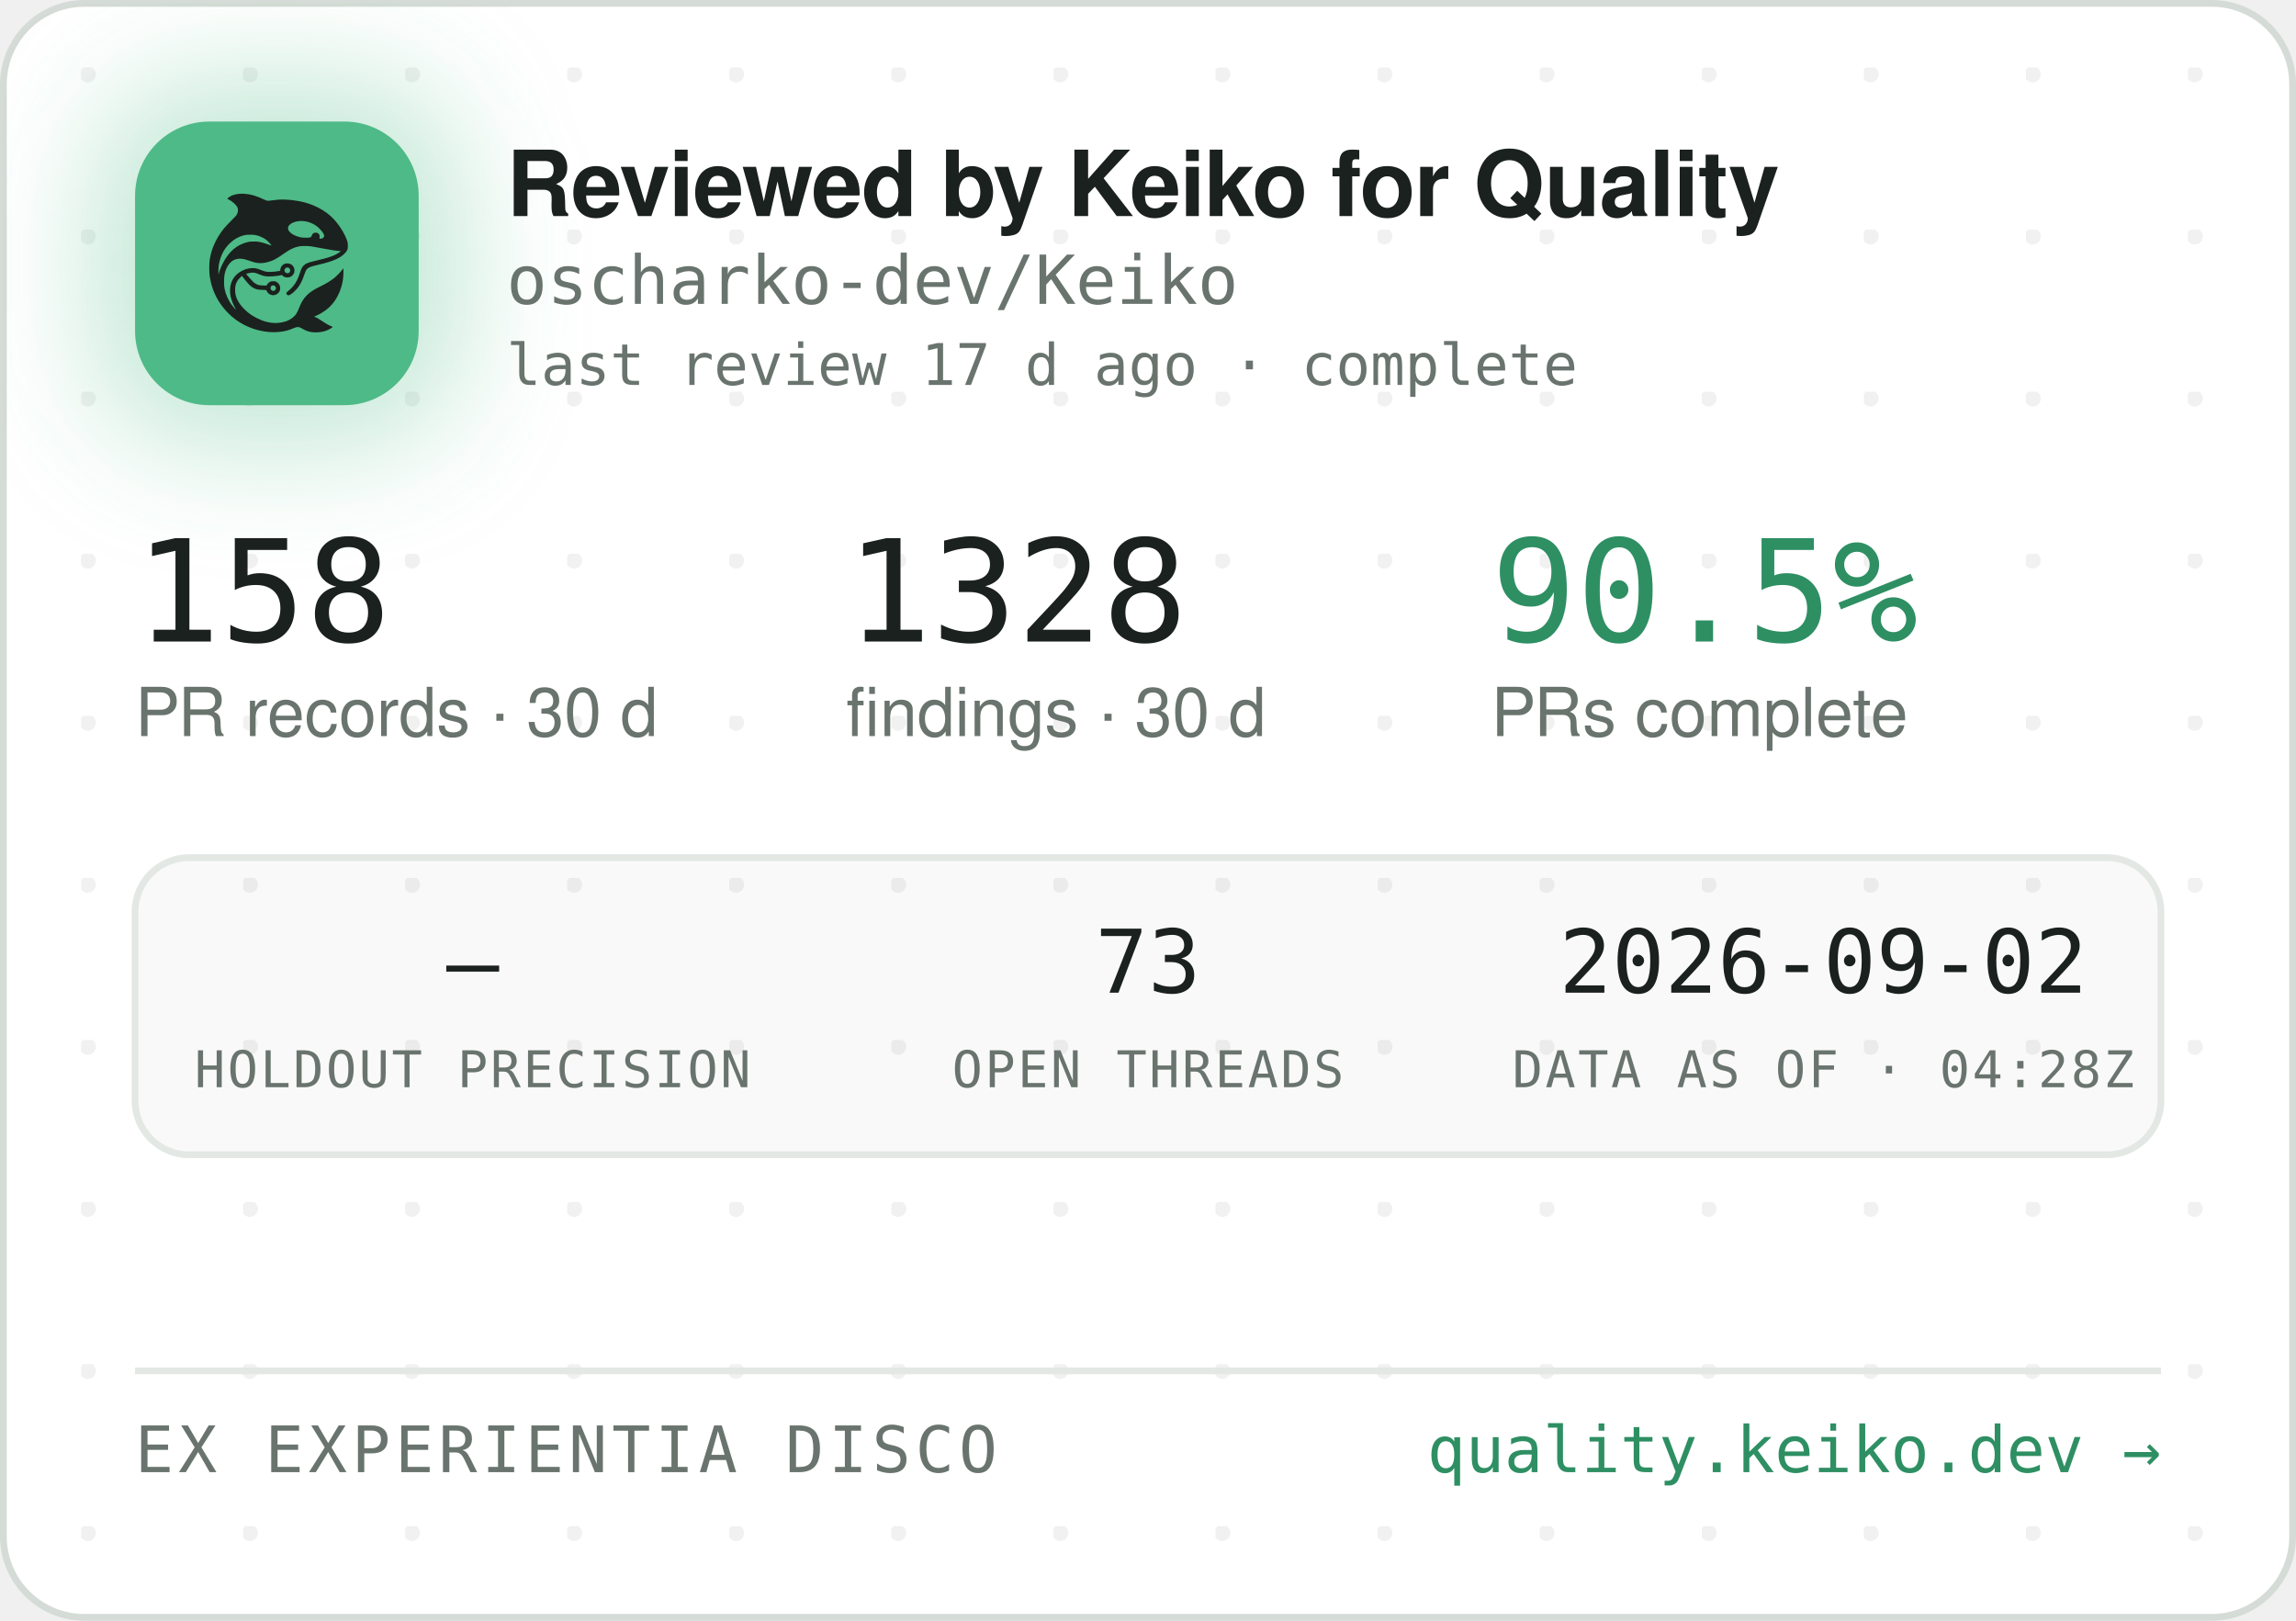
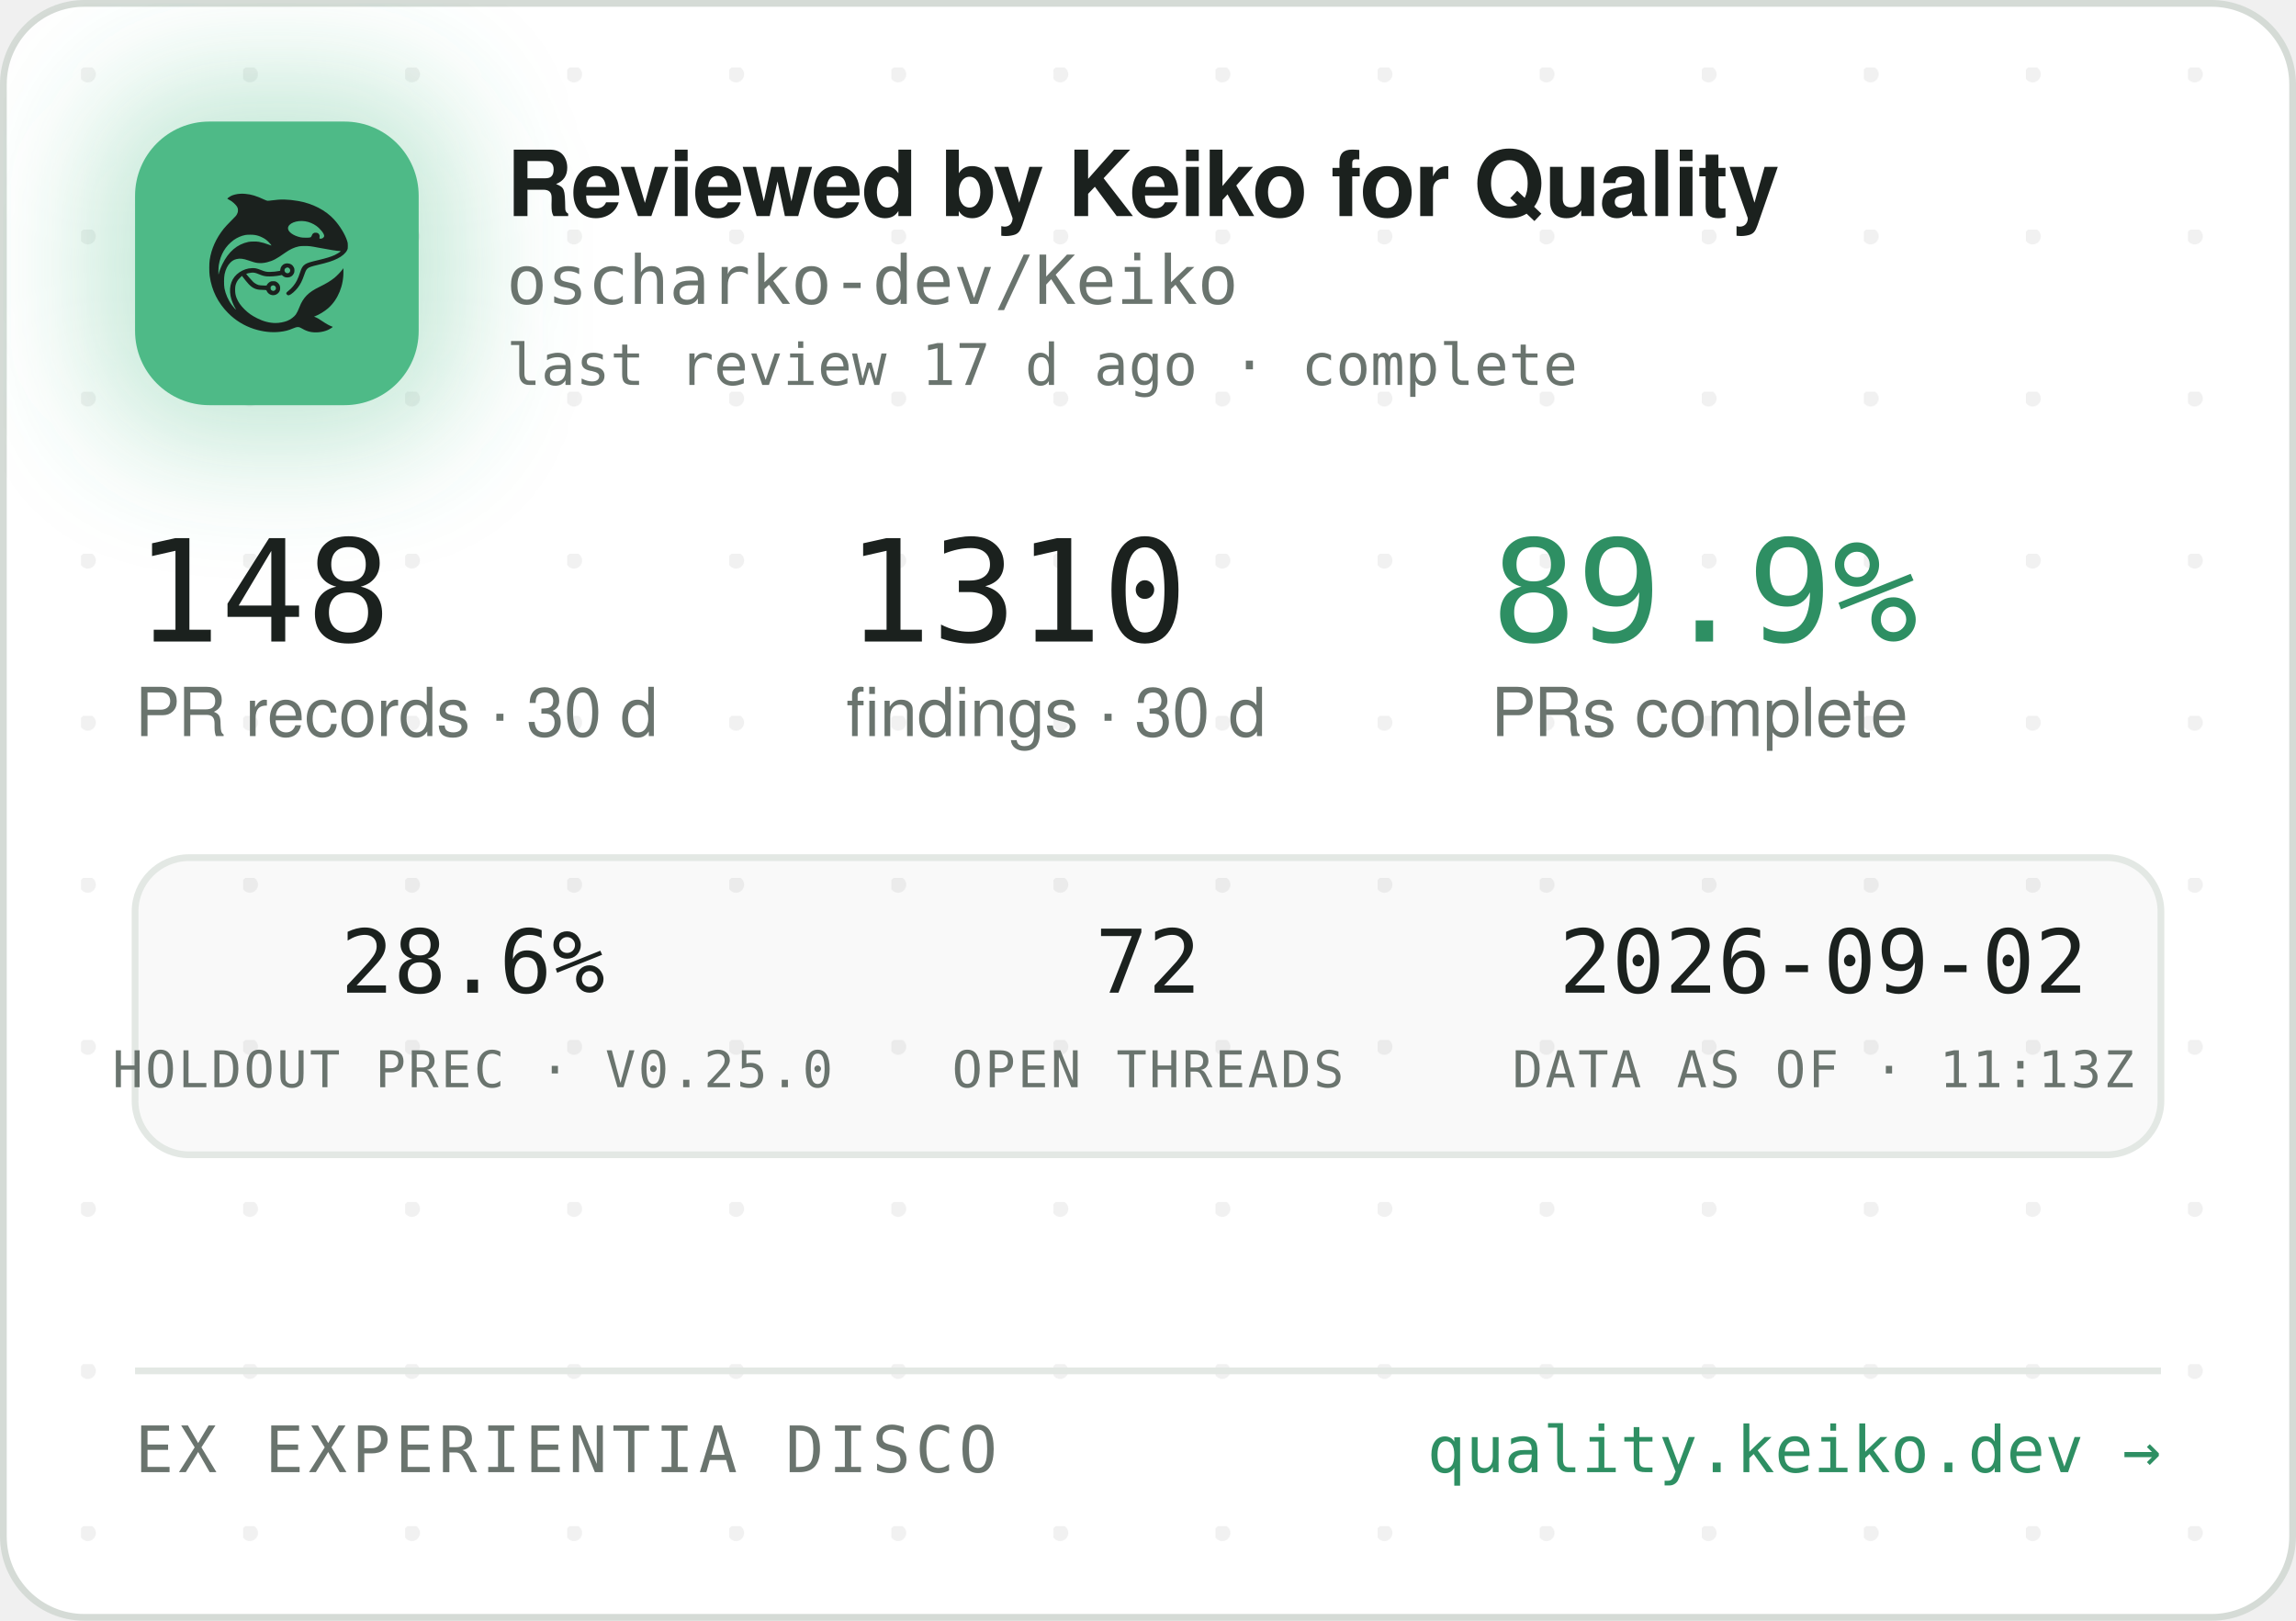
<svg xmlns="http://www.w3.org/2000/svg" width="340" height="240" viewBox="0 0 340 240" role="img" aria-label="Reviewed by Keiko for Quality — oscharko-dev/Keiko">
  <defs>
    <pattern id="dots" width="24" height="24" patternUnits="userSpaceOnUse" x="12" y="10">
      <circle cx="1" cy="1" r="1.2" fill="rgba(27,33,30,0.06)" />
    </pattern>
    <filter id="glow" x="-60%" y="-60%" width="220%" height="220%">
      <feGaussianBlur stdDeviation="9" />
    </filter>
    <clipPath id="card">
      <rect x="0.5" y="0.5" width="339" height="239" rx="12" />
    </clipPath>
  </defs>
  <rect x="0.5" y="0.5" width="339" height="239" rx="12" fill="#FFFFFF" stroke="#D5DBD6" />
  <rect x="0.5" y="0.5" width="339" height="239" rx="12" fill="url(#dots)" />
  <g clip-path="url(#card)">
    <rect x="14" y="12" width="54" height="54" rx="16" fill="rgba(78,186,135,0.35)" filter="url(#glow)" />
    <rect x="20" y="18" width="42" height="42" rx="11" fill="#4EBA87" />
    <g transform="translate(24,22) scale(0.03320312)">
      <g transform="translate(1024 0) scale(-1 1)">
        <g transform="translate(1024, 1024) scale(-0.1, -0.1)" fill="#1B211E" stroke="none">
          <path d="M3465 8223 c-144 -8 -314 -52 -408 -105 -69 -39 -146 -99 -146 -113 0 -5 30 -24 68 -42 146 -70 323 -229 377 -340 25 -49 29 -70 29 -138 -1 -72 -5 -88 -39 -160 -36 -75 -54 -95 -265 -305 -134 -132 -270 -279 -331 -355 -339 -425 -552 -896 -626 -1390 -25 -165 -25 -549 0 -720 92 -645 368 -1196 826 -1655 322 -324 710 -562 1145 -704 389 -126 793 -172 1155 -130 235 27 377 63 579 149 205 87 268 86 423 -7 102 -62 231 -115 335 -138 247 -56 562 -26 794 74 92 40 244 136 232 146 -4 3 -26 12 -48 19 -86 28 -246 116 -385 211 -162 112 -284 182 -357 207 l-48 17 40 15 c185 70 436 223 595 363 438 386 695 1014 678 1663 l-3 120 -50 -70 c-64 -90 -248 -280 -350 -362 -171 -136 -366 -255 -645 -391 -288 -140 -442 -243 -590 -391 -136 -137 -247 -316 -325 -526 -47 -127 -114 -262 -160 -326 -79 -107 -237 -224 -384 -283 -136 -55 -355 -96 -514 -96 -274 0 -548 71 -832 215 -242 123 -375 216 -553 389 -175 171 -287 332 -361 517 -44 114 -63 216 -63 359 0 152 17 233 74 350 35 70 59 102 136 179 l95 94 21 -29 c55 -75 219 -277 277 -338 171 -183 337 -256 582 -256 56 0 126 -3 155 -7 53 -6 54 -7 76 -57 30 -66 97 -128 172 -156 151 -57 318 11 395 160 33 62 34 193 3 261 -30 64 -88 125 -148 157 -44 23 -63 27 -141 27 -78 0 -97 -4 -140 -27 -58 -30 -131 -105 -141 -142 -6 -25 -8 -26 -93 -26 -47 0 -131 5 -186 10 -87 8 -111 15 -182 51 -45 22 -109 66 -143 96 -59 53 -326 361 -319 367 14 11 179 47 241 52 102 9 177 -7 318 -66 158 -66 243 -89 357 -99 157 -12 413 5 582 40 l93 19 44 -39 c59 -52 135 -75 228 -69 117 8 212 72 262 176 23 47 28 71 28 138 0 70 -4 89 -29 138 -55 110 -145 167 -270 174 -65 3 -91 0 -137 -18 -107 -40 -183 -140 -195 -257 l-6 -52 -51 -11 c-104 -23 -285 -41 -411 -42 -149 -1 -211 12 -402 88 -186 74 -256 88 -403 81 -193 -8 -377 -70 -546 -182 -342 -228 -485 -611 -399 -1064 30 -157 119 -388 209 -541 20 -35 35 -64 33 -66 -8 -8 -111 108 -190 214 -154 206 -278 489 -324 737 -28 154 -25 492 6 635 46 216 133 391 256 514 82 82 161 128 271 156 152 39 300 23 529 -57 217 -76 308 -101 410 -114 137 -17 284 -7 426 30 272 70 414 145 809 425 217 153 399 238 610 283 64 14 129 18 265 18 197 0 269 -9 615 -76 461 -89 843 -149 952 -149 41 0 41 0 23 -20 -28 -31 -169 -119 -254 -158 -167 -77 -388 -145 -716 -222 -399 -93 -508 -128 -608 -194 -102 -68 -160 -160 -217 -346 -35 -115 -102 -286 -149 -378 -85 -168 -227 -341 -377 -458 -105 -82 -115 -107 -69 -162 29 -34 65 -44 109 -29 86 29 261 181 371 322 126 162 201 309 295 581 61 176 90 232 145 283 62 57 163 93 470 165 439 104 640 169 863 278 206 100 368 240 434 375 32 67 33 71 33 198 -1 120 -3 138 -34 229 -98 294 -319 655 -573 936 -381 421 -968 723 -1618 834 -448 76 -767 83 -1169 25 -80 -12 -165 -19 -190 -17 -26 3 -90 26 -146 53 -343 162 -576 233 -842 255 -114 9 -141 10 -248 3z m2926 -1227 c164 -27 346 -102 485 -202 181 -129 354 -348 354 -448 0 -64 -75 -126 -154 -126 -60 0 -63 4 -52 70 8 50 7 65 -9 100 -29 64 -74 93 -151 98 -54 4 -70 1 -107 -21 -42 -25 -61 -52 -91 -129 -25 -64 -55 -73 -246 -73 -121 0 -187 5 -248 18 -318 70 -556 242 -556 402 0 218 388 374 775 311z m-2249 -611 c119 -21 208 -50 321 -106 114 -56 177 -100 266 -184 67 -63 157 -173 148 -181 -2 -3 -61 18 -130 45 -131 52 -298 100 -427 122 -113 20 -367 17 -470 -4 -502 -106 -885 -433 -1160 -992 -70 -142 -160 -379 -160 -424 0 -9 -5 -23 -11 -31 -13 -19 -5 316 10 410 80 482 295 846 661 1117 145 107 350 197 522 228 100 18 326 18 430 0z m1485 -1456 c95 -36 119 -159 42 -223 -78 -66 -209 -1 -209 104 0 60 33 100 99 121 36 10 36 10 68 -2z m-591 -822 c29 -26 37 -42 40 -77 6 -54 -9 -86 -55 -117 -41 -28 -70 -29 -119 -4 -44 22 -62 55 -62 112 0 51 13 75 53 99 50 31 101 26 143 -13z" />
        </g>
      </g>
    </g>
    <text x="75" y="32" font-family="-apple-system,'Segoe UI',Helvetica,Arial,sans-serif" font-size="13.5" font-weight="650" letter-spacing="-0.14" fill="#1B211E">Reviewed by Keiko for Quality</text>
    <text x="75" y="45" font-family="'JetBrains Mono',SFMono-Regular,Consolas,Menlo,monospace" font-size="10" fill="#6A746E">oscharko-dev/Keiko</text>
    <text x="75" y="57" font-family="'JetBrains Mono',SFMono-Regular,Consolas,Menlo,monospace" font-size="8.5" fill="#6A746E">last review 17 d ago · complete</text>
-     <text x="20" y="95" font-family="'JetBrains Mono',SFMono-Regular,Consolas,Menlo,monospace" font-size="21" fill="#1B211E">158</text>
+     <text x="20" y="95" font-family="'JetBrains Mono',SFMono-Regular,Consolas,Menlo,monospace" font-size="21" fill="#1B211E">148</text>
    <text x="20" y="109" font-family="-apple-system,'Segoe UI',Helvetica,Arial,sans-serif" font-size="10" fill="#6A746E">PR records · 30 d</text>
-     <text x="125.3" y="95" font-family="'JetBrains Mono',SFMono-Regular,Consolas,Menlo,monospace" font-size="21" fill="#1B211E">1328</text>
+     <text x="125.3" y="95" font-family="'JetBrains Mono',SFMono-Regular,Consolas,Menlo,monospace" font-size="21" fill="#1B211E">1310</text>
    <text x="125.3" y="109" font-family="-apple-system,'Segoe UI',Helvetica,Arial,sans-serif" font-size="10" fill="#6A746E">findings · 30 d</text>
-     <text x="220.8" y="95" font-family="'JetBrains Mono',SFMono-Regular,Consolas,Menlo,monospace" font-size="21" fill="#2E8F63">90.5%</text>
+     <text x="220.8" y="95" font-family="'JetBrains Mono',SFMono-Regular,Consolas,Menlo,monospace" font-size="21" fill="#2E8F63">89.9%</text>
    <text x="220.8" y="109" font-family="-apple-system,'Segoe UI',Helvetica,Arial,sans-serif" font-size="10" fill="#6A746E">PRs complete</text>
    <rect x="20" y="127" width="300" height="44" rx="8" fill="rgba(27,33,30,0.025)" stroke="#E3E8E4" />
-     <text x="70" y="147" text-anchor="middle" font-family="'JetBrains Mono',SFMono-Regular,Consolas,Menlo,monospace" font-size="13" fill="#1B211E">—</text>
-     <text x="70" y="161" text-anchor="middle" font-family="'JetBrains Mono',SFMono-Regular,Consolas,Menlo,monospace" font-size="7.5" letter-spacing="0.35" fill="#6A746E">HOLDOUT PRECISION</text>
-     <text x="170" y="147" text-anchor="middle" font-family="'JetBrains Mono',SFMono-Regular,Consolas,Menlo,monospace" font-size="13" fill="#1B211E">73</text>
+     <text x="70" y="147" text-anchor="middle" font-family="'JetBrains Mono',SFMono-Regular,Consolas,Menlo,monospace" font-size="13" fill="#1B211E">28.6%</text>
+     <text x="70" y="161" text-anchor="middle" font-family="'JetBrains Mono',SFMono-Regular,Consolas,Menlo,monospace" font-size="7.5" letter-spacing="0.35" fill="#6A746E">HOLDOUT PREC · V0.25.0</text>
+     <text x="170" y="147" text-anchor="middle" font-family="'JetBrains Mono',SFMono-Regular,Consolas,Menlo,monospace" font-size="13" fill="#1B211E">72</text>
    <text x="170" y="161" text-anchor="middle" font-family="'JetBrains Mono',SFMono-Regular,Consolas,Menlo,monospace" font-size="7.5" letter-spacing="0.35" fill="#6A746E">OPEN THREADS</text>
    <text x="270" y="147" text-anchor="middle" font-family="'JetBrains Mono',SFMono-Regular,Consolas,Menlo,monospace" font-size="13" fill="#1B211E">2026-09-02</text>
-     <text x="270" y="161" text-anchor="middle" font-family="'JetBrains Mono',SFMono-Regular,Consolas,Menlo,monospace" font-size="7.5" letter-spacing="0.35" fill="#6A746E">DATA AS OF · 04:28Z</text>
+     <text x="270" y="161" text-anchor="middle" font-family="'JetBrains Mono',SFMono-Regular,Consolas,Menlo,monospace" font-size="7.5" letter-spacing="0.35" fill="#6A746E">DATA AS OF · 11:13Z</text>
    <line x1="20" y1="203" x2="320" y2="203" stroke="#E3E8E4" />
    <text x="20" y="218" font-family="'JetBrains Mono',SFMono-Regular,Consolas,Menlo,monospace" font-size="9.5" letter-spacing="0.7" fill="#6A746E">EX EXPERIENTIA DISCO</text>
    <text x="320" y="218" text-anchor="end" font-family="'JetBrains Mono',SFMono-Regular,Consolas,Menlo,monospace" font-size="9.5" fill="#2E8F63">quality.keiko.dev →</text>
  </g>
</svg>
